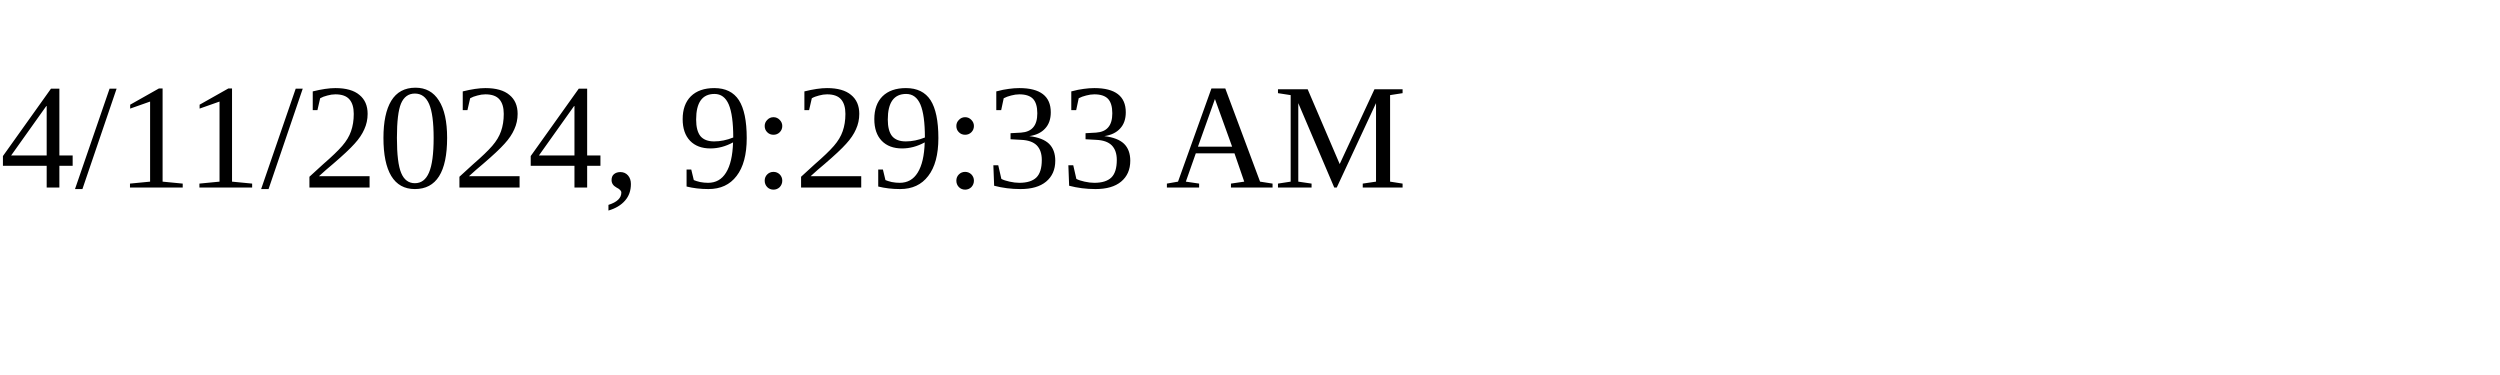
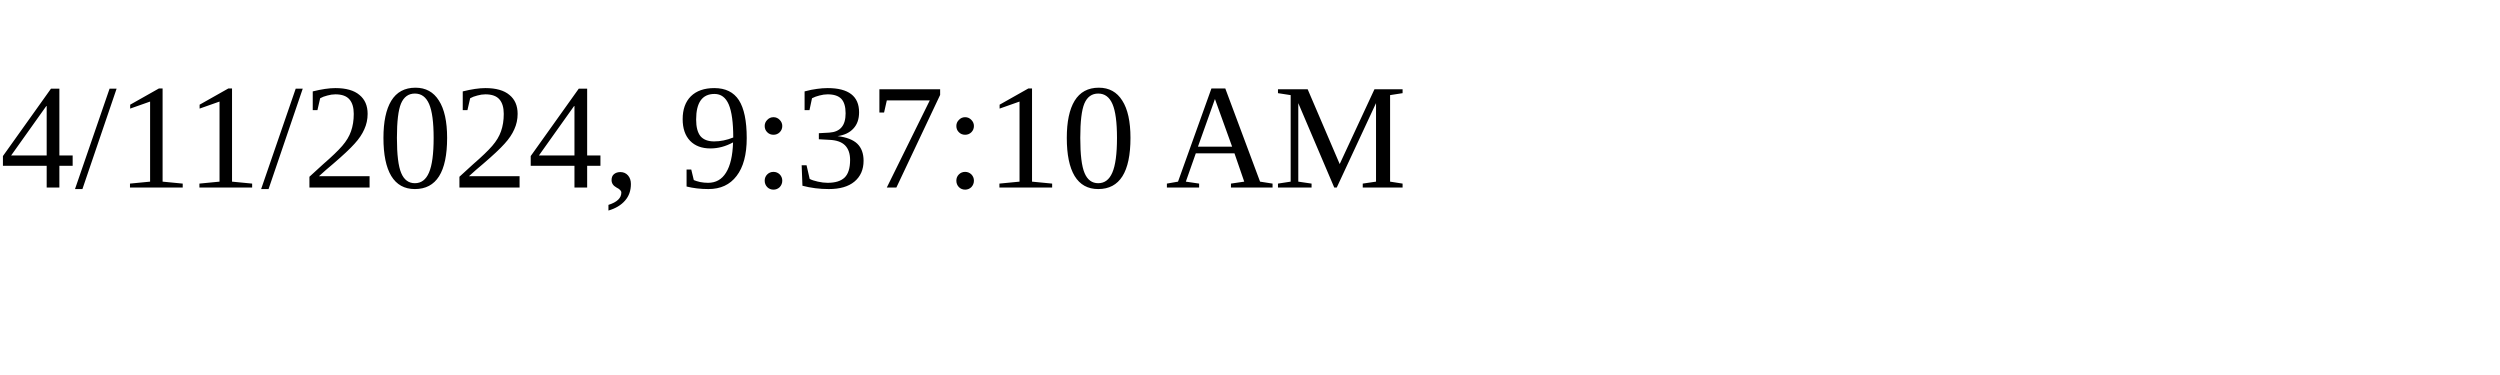
<svg xmlns="http://www.w3.org/2000/svg" height="30" width="200">
-   <text x="0" y="15">4/11/2024, 9:29:33 AM</text>
+   <text x="0" y="15">4/11/2024, 9:37:10 AM</text>
</svg>
